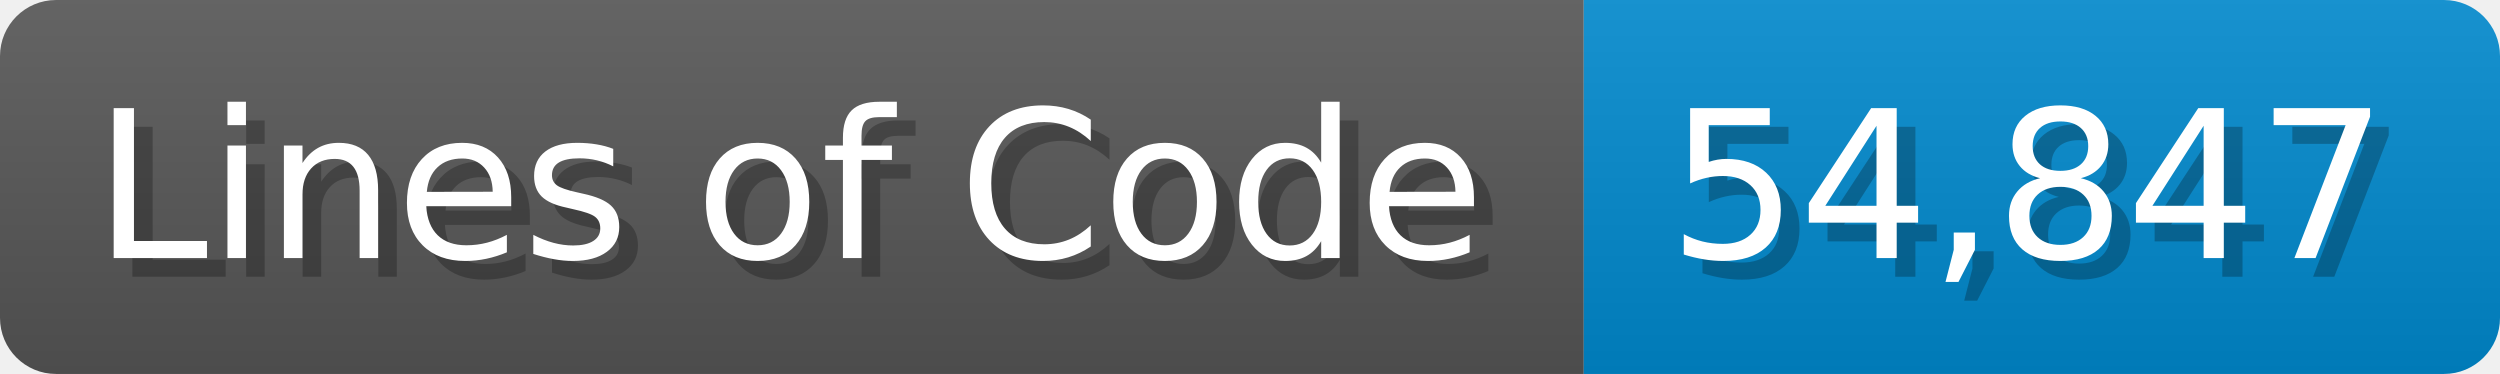
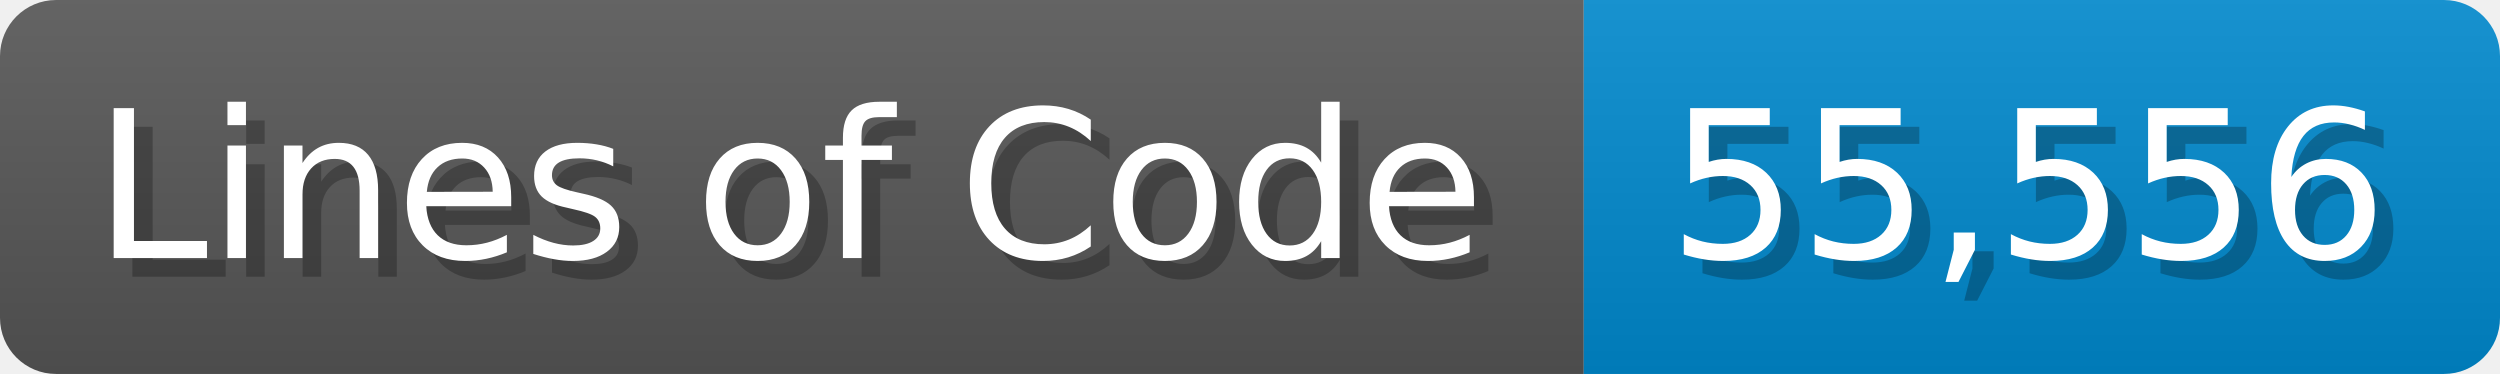
<svg xmlns="http://www.w3.org/2000/svg" width="133.7" height="20" viewBox="0 0 1337 200">
  <linearGradient id="a" x2="0" y2="100%">
    <stop offset="0" stop-opacity=".1" stop-color="#EEE" />
    <stop offset="1" stop-opacity=".1" />
  </linearGradient>
  <mask id="m">
    <rect width="1337" height="200" rx="30" fill="#FFF" />
  </mask>
  <g mask="url(#m)">
    <rect width="847" height="200" fill="#555" />
    <rect width="490" height="200" fill="#08C" x="847" />
    <rect width="1337" height="200" fill="url(#a)" />
  </g>
  <g fill="#fff" text-anchor="start" font-family="Verdana,DejaVu Sans,sans-serif" font-size="110">
    <text x="60" y="148" textLength="747" fill="#000" opacity="0.25">Lines of Code</text>
    <text x="50" y="138" textLength="747">Lines of Code</text>
-     <text x="902" y="148" textLength="390" fill="#000" opacity="0.25">54,847</text>
-     <text x="892" y="138" textLength="390">54,847</text>
+     <text x="902" y="148" textLength="390" fill="#000" opacity="0.25">55,556</text>
+     <text x="892" y="138" textLength="390">55,556</text>
  </g>
</svg>
